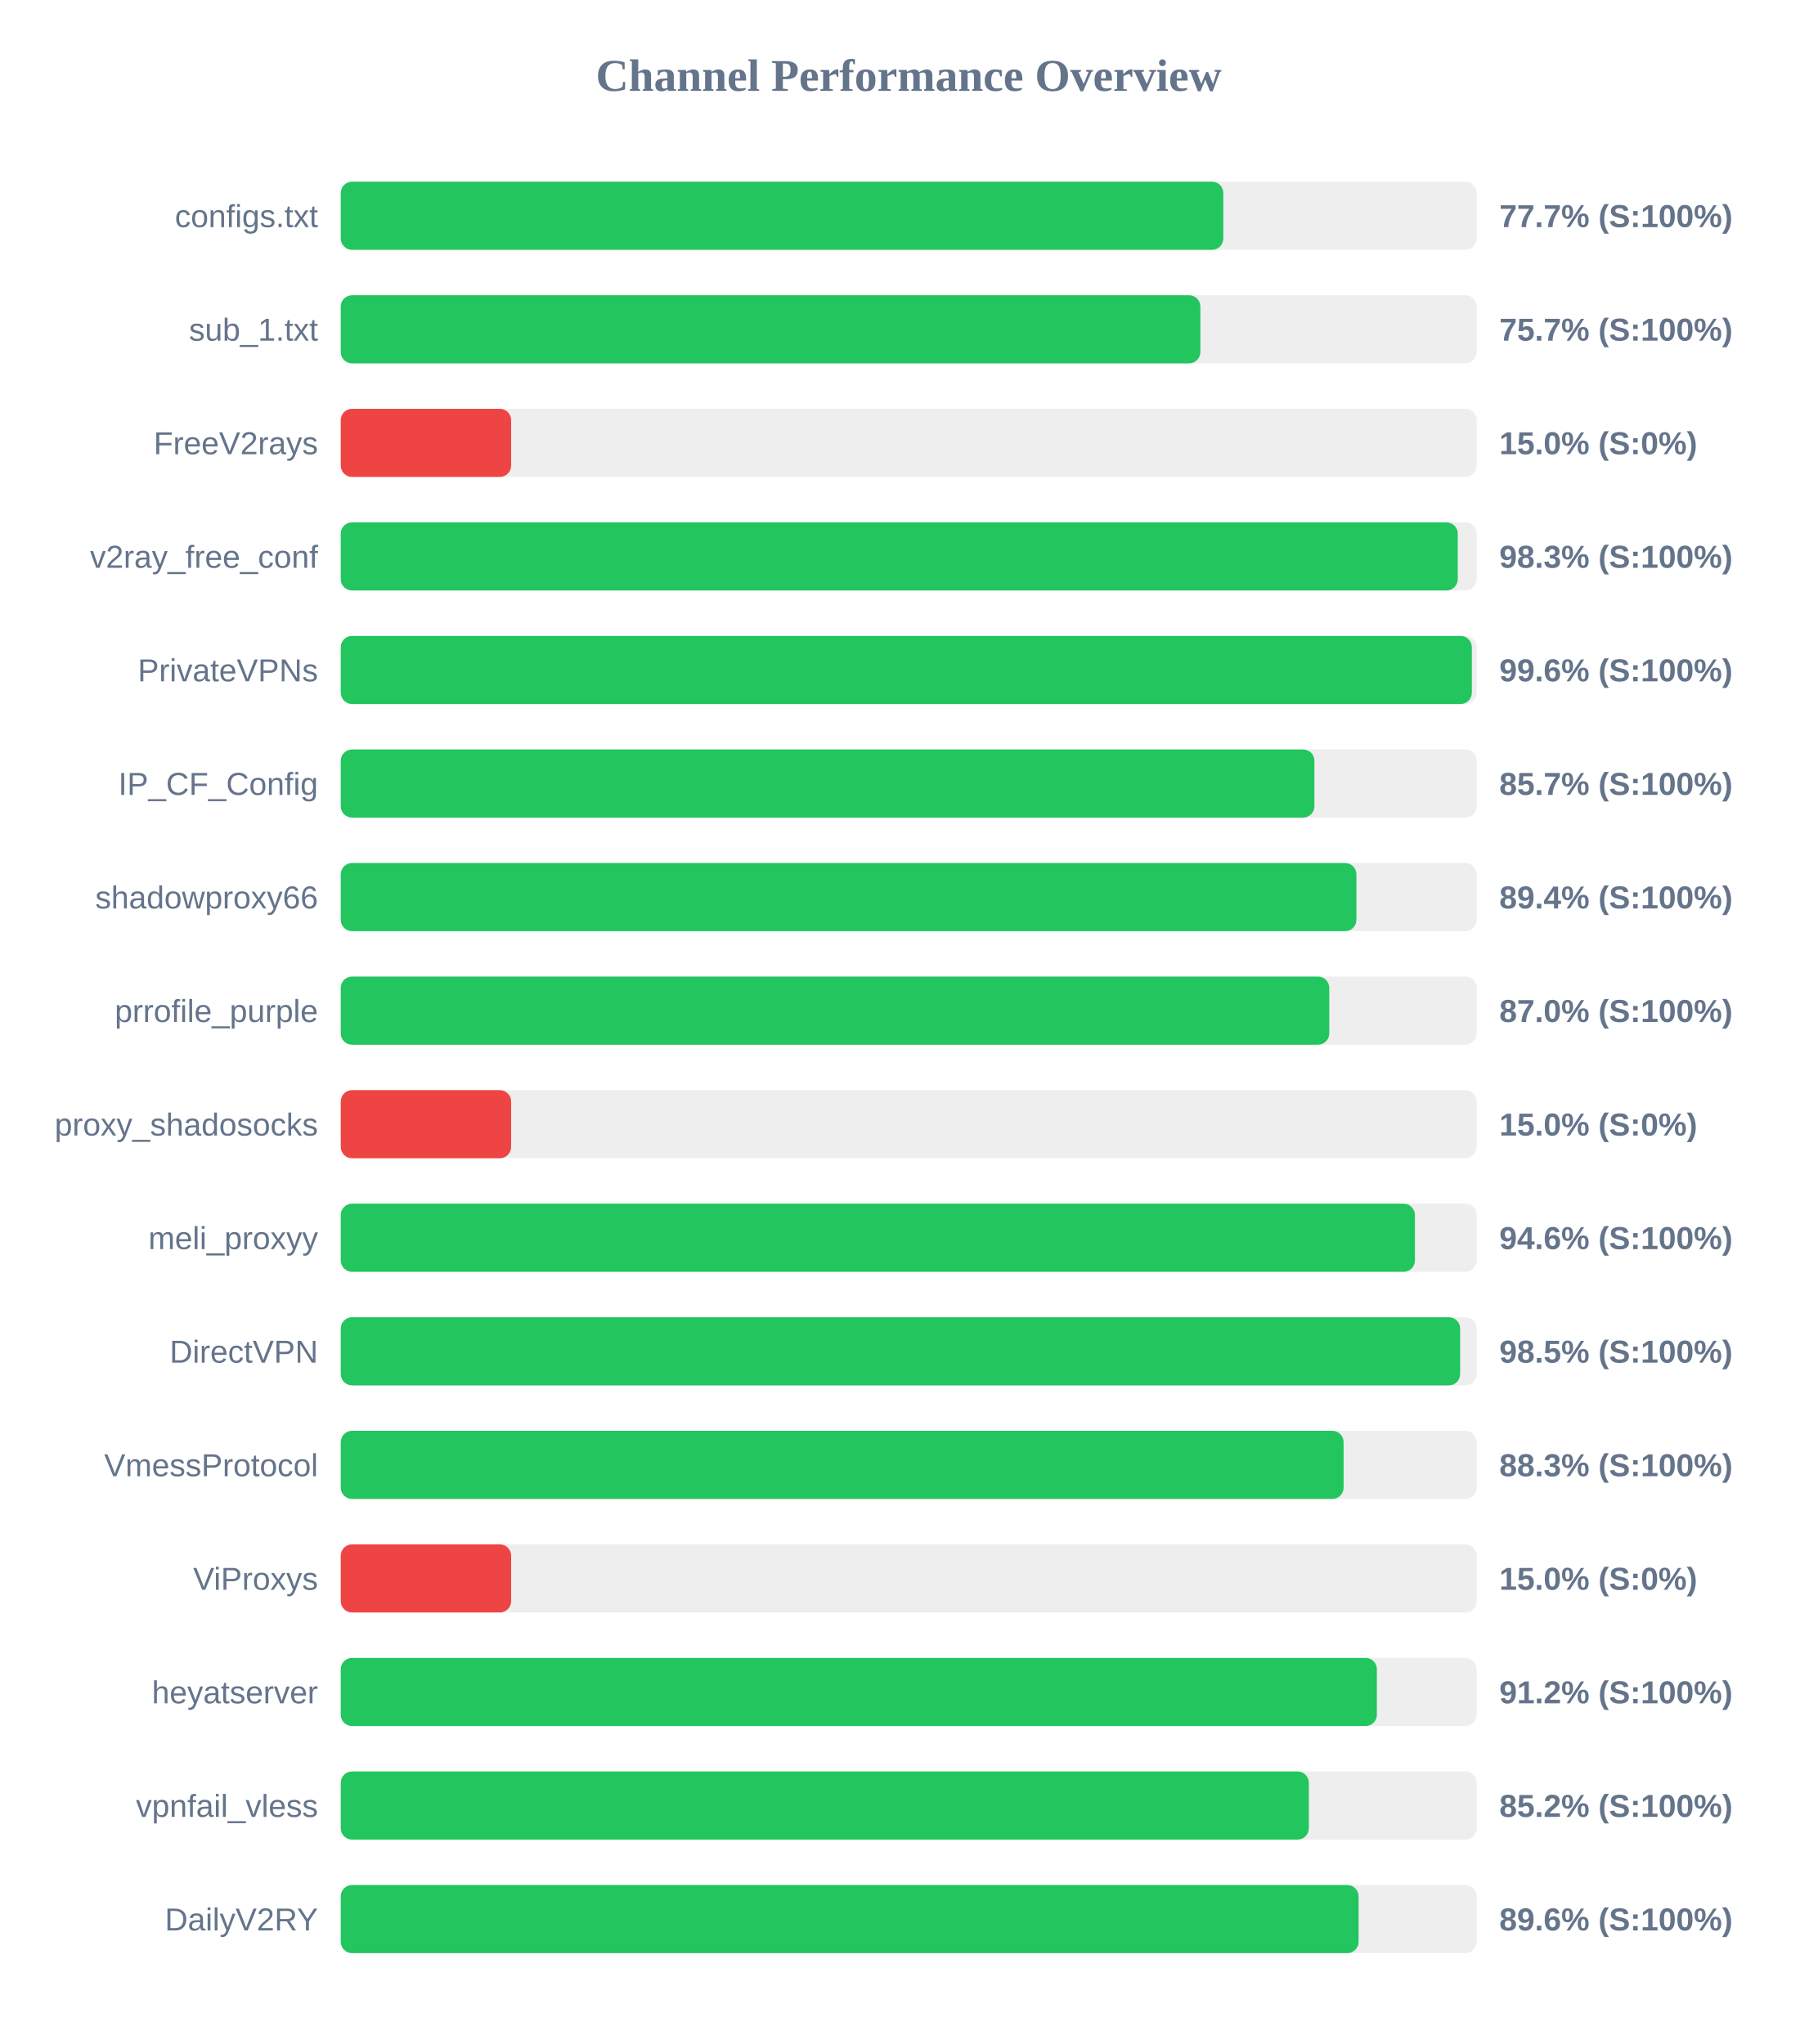
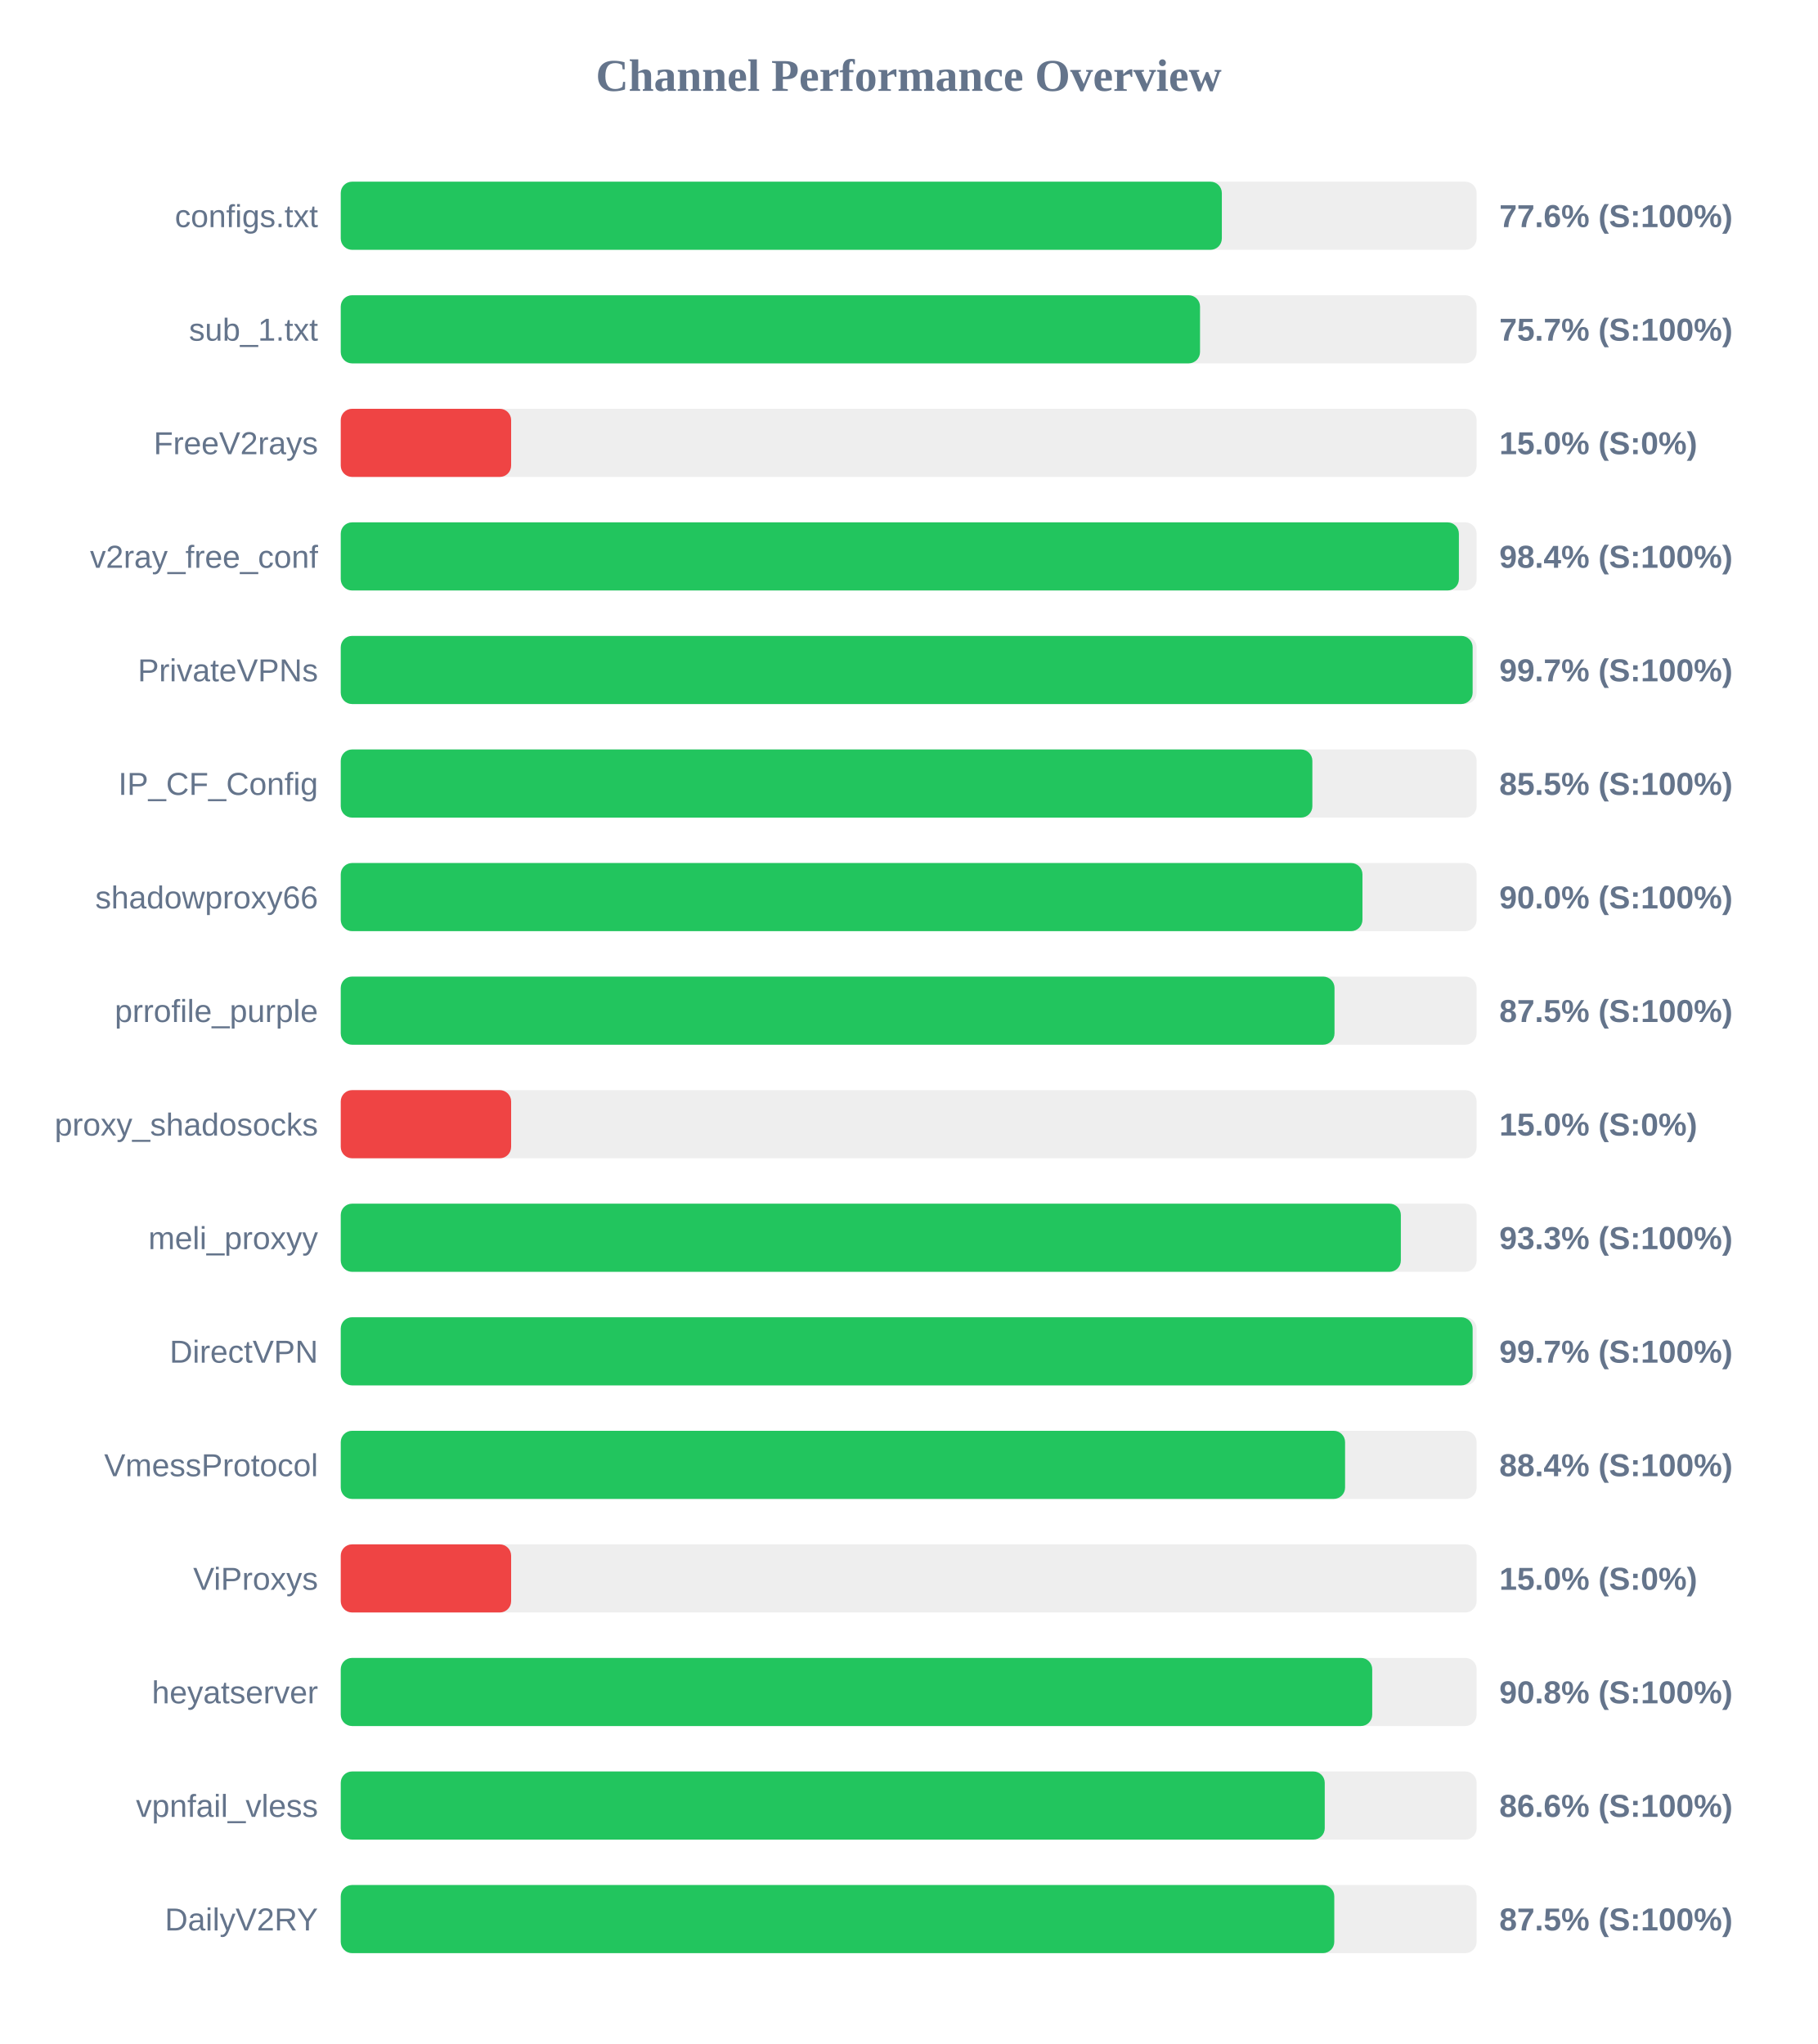
<svg xmlns="http://www.w3.org/2000/svg" width="800" height="900" version="1.1">
  <style>
        .row { font: 14px Arial; fill: #64748b; }
        .score { font: bold 14px Arial; fill: #64748b; }
    </style>
  <text x="400" y="40" text-anchor="middle" font-size="20px" font-weight="bold" fill="#64748b">Channel Performance Overview</text>
  <rect x="150" y="80" width="500" height="30" fill="#eee" rx="5" />
-   <rect x="150" y="80" width="388.5" height="30" fill="#22c55e" rx="5" />
+   <rect x="150" y="80" width="387.85" height="30" fill="#22c55e" rx="5" />
  <text x="140" y="100" text-anchor="end" class="row">configs.txt</text>
-   <text x="660" y="100" text-anchor="start" class="score">77.7% (S:100%)</text>
+   <text x="660" y="100" text-anchor="start" class="score">77.6% (S:100%)</text>
  <rect x="150" y="130" width="500" height="30" fill="#eee" rx="5" />
-   <rect x="150" y="130" width="378.4" height="30" fill="#22c55e" rx="5" />
+   <rect x="150" y="130" width="378.25" height="30" fill="#22c55e" rx="5" />
  <text x="140" y="150" text-anchor="end" class="row">sub_1.txt</text>
  <text x="660" y="150" text-anchor="start" class="score">75.7% (S:100%)</text>
  <rect x="150" y="180" width="500" height="30" fill="#eee" rx="5" />
  <rect x="150" y="180" width="75.0" height="30" fill="#ef4444" rx="5" />
  <text x="140" y="200" text-anchor="end" class="row">FreeV2rays</text>
  <text x="660" y="200" text-anchor="start" class="score">15.0% (S:0%)</text>
  <rect x="150" y="230" width="500" height="30" fill="#eee" rx="5" />
-   <rect x="150" y="230" width="491.7" height="30" fill="#22c55e" rx="5" />
+   <rect x="150" y="230" width="492.2" height="30" fill="#22c55e" rx="5" />
  <text x="140" y="250" text-anchor="end" class="row">v2ray_free_conf</text>
-   <text x="660" y="250" text-anchor="start" class="score">98.3% (S:100%)</text>
+   <text x="660" y="250" text-anchor="start" class="score">98.4% (S:100%)</text>
  <rect x="150" y="280" width="500" height="30" fill="#eee" rx="5" />
-   <rect x="150" y="280" width="497.9" height="30" fill="#22c55e" rx="5" />
+   <rect x="150" y="280" width="498.25" height="30" fill="#22c55e" rx="5" />
  <text x="140" y="300" text-anchor="end" class="row">PrivateVPNs</text>
-   <text x="660" y="300" text-anchor="start" class="score">99.6% (S:100%)</text>
+   <text x="660" y="300" text-anchor="start" class="score">99.7% (S:100%)</text>
  <rect x="150" y="330" width="500" height="30" fill="#eee" rx="5" />
-   <rect x="150" y="330" width="428.6" height="30" fill="#22c55e" rx="5" />
+   <rect x="150" y="330" width="427.7" height="30" fill="#22c55e" rx="5" />
  <text x="140" y="350" text-anchor="end" class="row">IP_CF_Config</text>
-   <text x="660" y="350" text-anchor="start" class="score">85.7% (S:100%)</text>
+   <text x="660" y="350" text-anchor="start" class="score">85.5% (S:100%)</text>
  <rect x="150" y="380" width="500" height="30" fill="#eee" rx="5" />
-   <rect x="150" y="380" width="447.1" height="30" fill="#22c55e" rx="5" />
+   <rect x="150" y="380" width="449.75" height="30" fill="#22c55e" rx="5" />
  <text x="140" y="400" text-anchor="end" class="row">shadowproxy66</text>
-   <text x="660" y="400" text-anchor="start" class="score">89.4% (S:100%)</text>
+   <text x="660" y="400" text-anchor="start" class="score">90.0% (S:100%)</text>
  <rect x="150" y="430" width="500" height="30" fill="#eee" rx="5" />
-   <rect x="150" y="430" width="435.15" height="30" fill="#22c55e" rx="5" />
+   <rect x="150" y="430" width="437.45" height="30" fill="#22c55e" rx="5" />
  <text x="140" y="450" text-anchor="end" class="row">prrofile_purple</text>
-   <text x="660" y="450" text-anchor="start" class="score">87.0% (S:100%)</text>
+   <text x="660" y="450" text-anchor="start" class="score">87.5% (S:100%)</text>
  <rect x="150" y="480" width="500" height="30" fill="#eee" rx="5" />
  <rect x="150" y="480" width="75.0" height="30" fill="#ef4444" rx="5" />
  <text x="140" y="500" text-anchor="end" class="row">proxy_shadosocks</text>
  <text x="660" y="500" text-anchor="start" class="score">15.0% (S:0%)</text>
  <rect x="150" y="530" width="500" height="30" fill="#eee" rx="5" />
-   <rect x="150" y="530" width="472.85" height="30" fill="#22c55e" rx="5" />
+   <rect x="150" y="530" width="466.65" height="30" fill="#22c55e" rx="5" />
  <text x="140" y="550" text-anchor="end" class="row">meli_proxyy</text>
-   <text x="660" y="550" text-anchor="start" class="score">94.6% (S:100%)</text>
+   <text x="660" y="550" text-anchor="start" class="score">93.3% (S:100%)</text>
  <rect x="150" y="580" width="500" height="30" fill="#eee" rx="5" />
-   <rect x="150" y="580" width="492.75" height="30" fill="#22c55e" rx="5" />
+   <rect x="150" y="580" width="498.25" height="30" fill="#22c55e" rx="5" />
  <text x="140" y="600" text-anchor="end" class="row">DirectVPN</text>
-   <text x="660" y="600" text-anchor="start" class="score">98.5% (S:100%)</text>
+   <text x="660" y="600" text-anchor="start" class="score">99.7% (S:100%)</text>
  <rect x="150" y="630" width="500" height="30" fill="#eee" rx="5" />
-   <rect x="150" y="630" width="441.45" height="30" fill="#22c55e" rx="5" />
+   <rect x="150" y="630" width="442.1" height="30" fill="#22c55e" rx="5" />
  <text x="140" y="650" text-anchor="end" class="row">VmessProtocol</text>
-   <text x="660" y="650" text-anchor="start" class="score">88.3% (S:100%)</text>
+   <text x="660" y="650" text-anchor="start" class="score">88.4% (S:100%)</text>
  <rect x="150" y="680" width="500" height="30" fill="#eee" rx="5" />
  <rect x="150" y="680" width="75.0" height="30" fill="#ef4444" rx="5" />
  <text x="140" y="700" text-anchor="end" class="row">ViProxys</text>
  <text x="660" y="700" text-anchor="start" class="score">15.0% (S:0%)</text>
  <rect x="150" y="730" width="500" height="30" fill="#eee" rx="5" />
-   <rect x="150" y="730" width="456.1" height="30" fill="#22c55e" rx="5" />
+   <rect x="150" y="730" width="454.05" height="30" fill="#22c55e" rx="5" />
  <text x="140" y="750" text-anchor="end" class="row">heyatserver</text>
-   <text x="660" y="750" text-anchor="start" class="score">91.2% (S:100%)</text>
+   <text x="660" y="750" text-anchor="start" class="score">90.8% (S:100%)</text>
  <rect x="150" y="780" width="500" height="30" fill="#eee" rx="5" />
-   <rect x="150" y="780" width="426.15" height="30" fill="#22c55e" rx="5" />
+   <rect x="150" y="780" width="433.15" height="30" fill="#22c55e" rx="5" />
  <text x="140" y="800" text-anchor="end" class="row">vpnfail_vless</text>
-   <text x="660" y="800" text-anchor="start" class="score">85.2% (S:100%)</text>
+   <text x="660" y="800" text-anchor="start" class="score">86.6% (S:100%)</text>
  <rect x="150" y="830" width="500" height="30" fill="#eee" rx="5" />
-   <rect x="150" y="830" width="448.05" height="30" fill="#22c55e" rx="5" />
+   <rect x="150" y="830" width="437.35" height="30" fill="#22c55e" rx="5" />
  <text x="140" y="850" text-anchor="end" class="row">DailyV2RY</text>
-   <text x="660" y="850" text-anchor="start" class="score">89.6% (S:100%)</text>
+   <text x="660" y="850" text-anchor="start" class="score">87.5% (S:100%)</text>
</svg>
